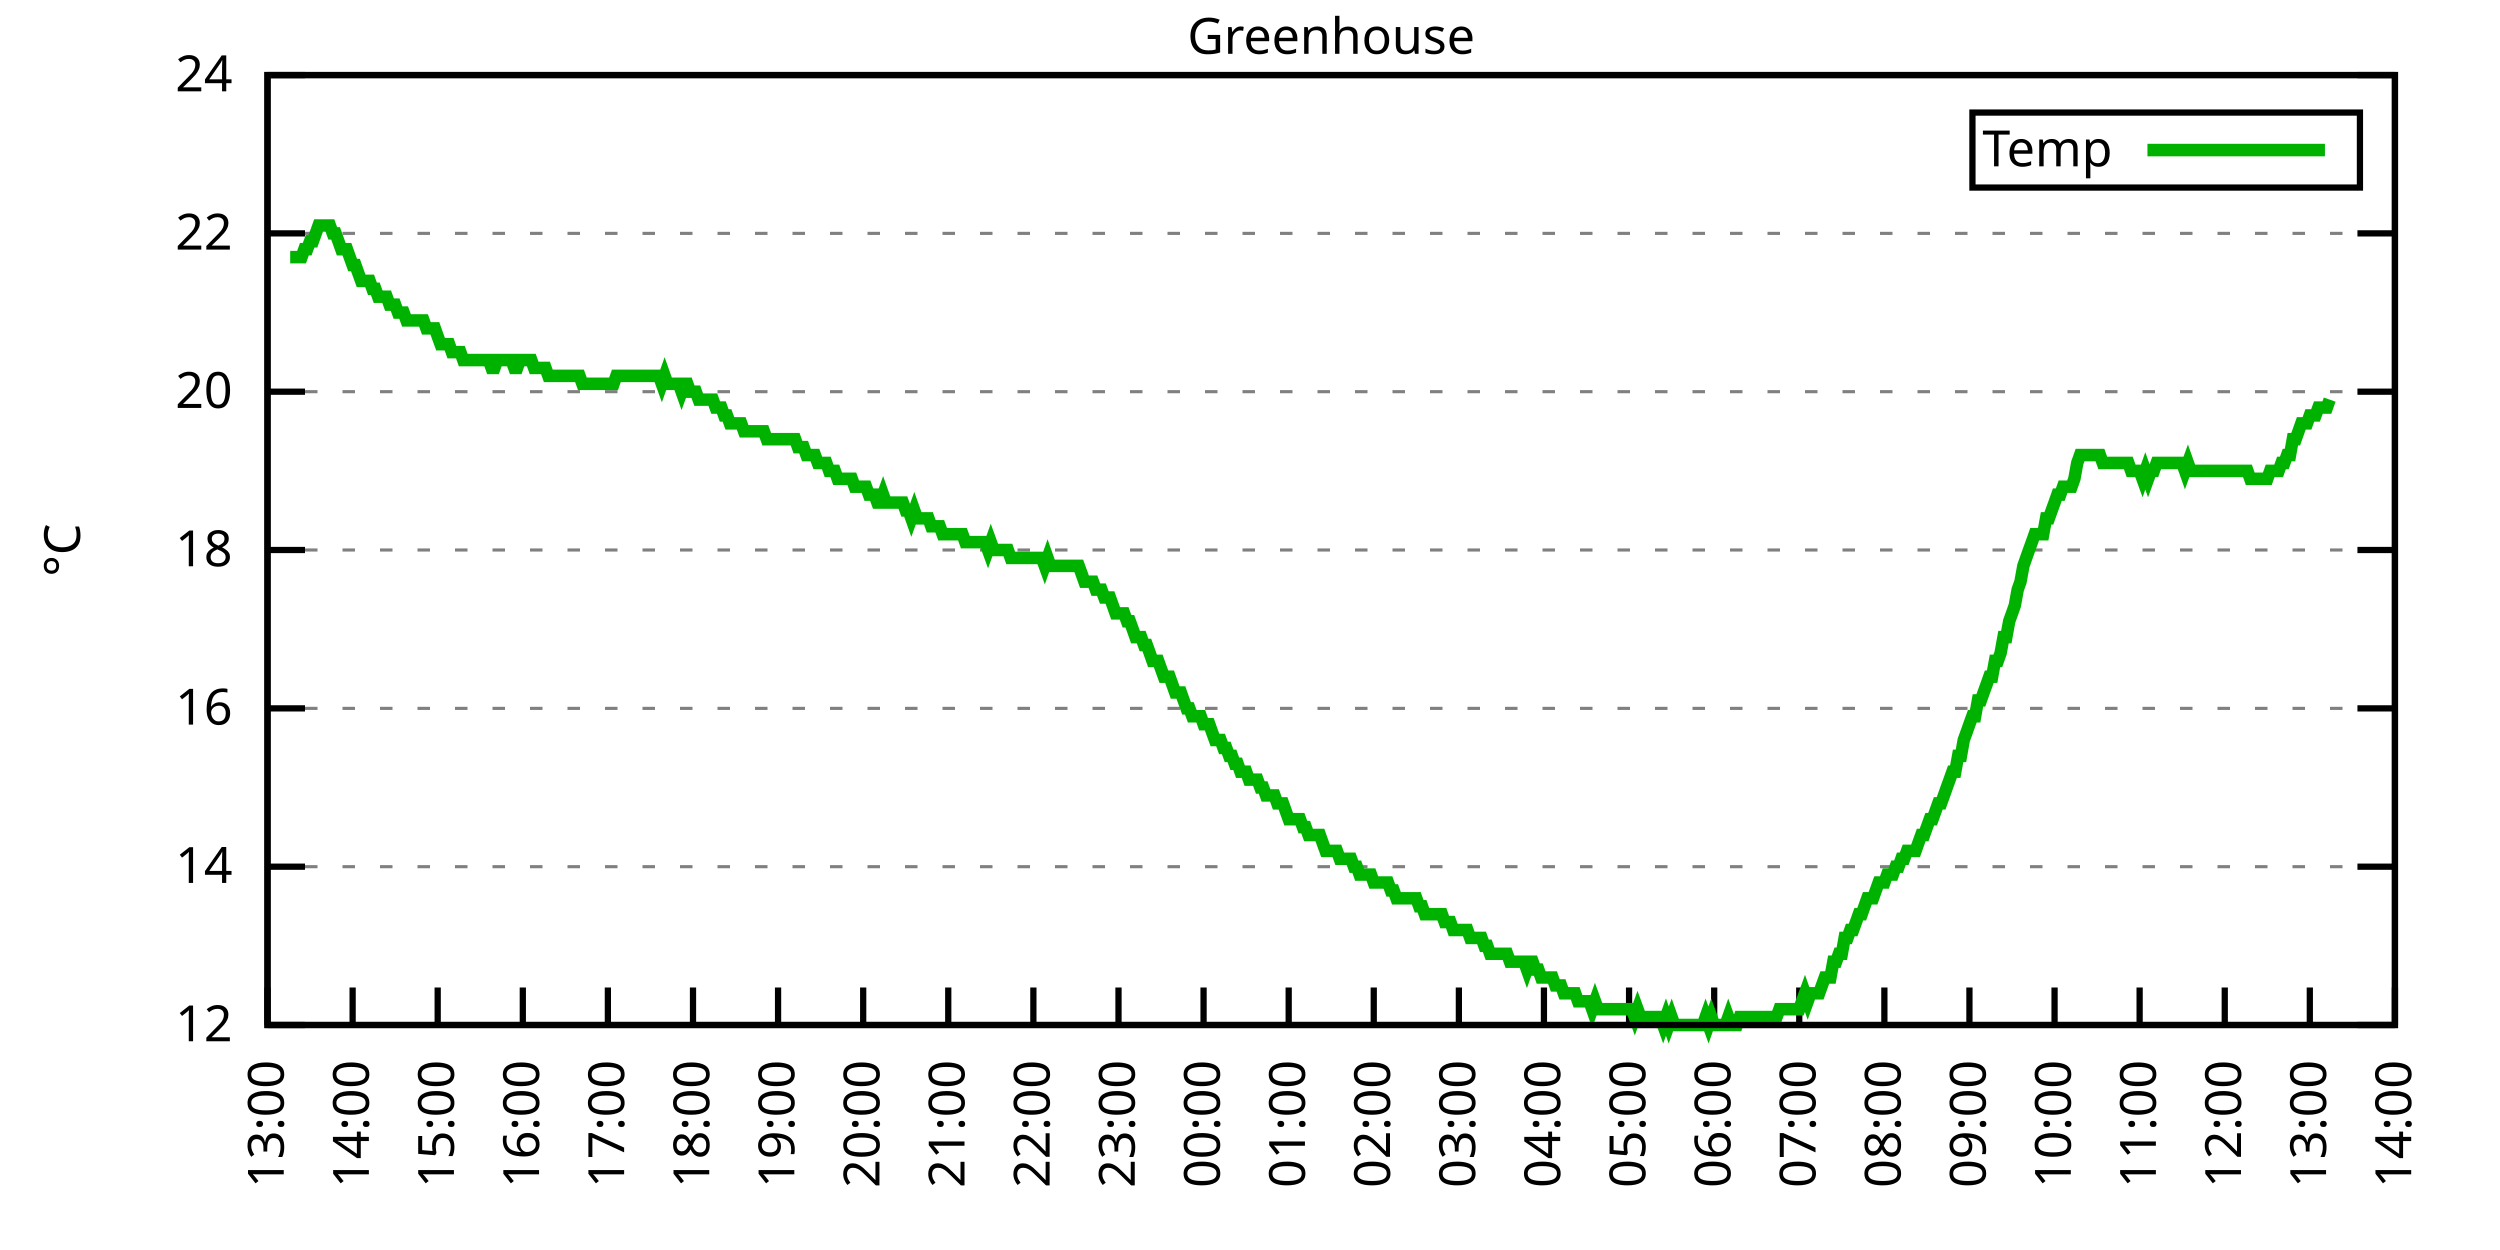
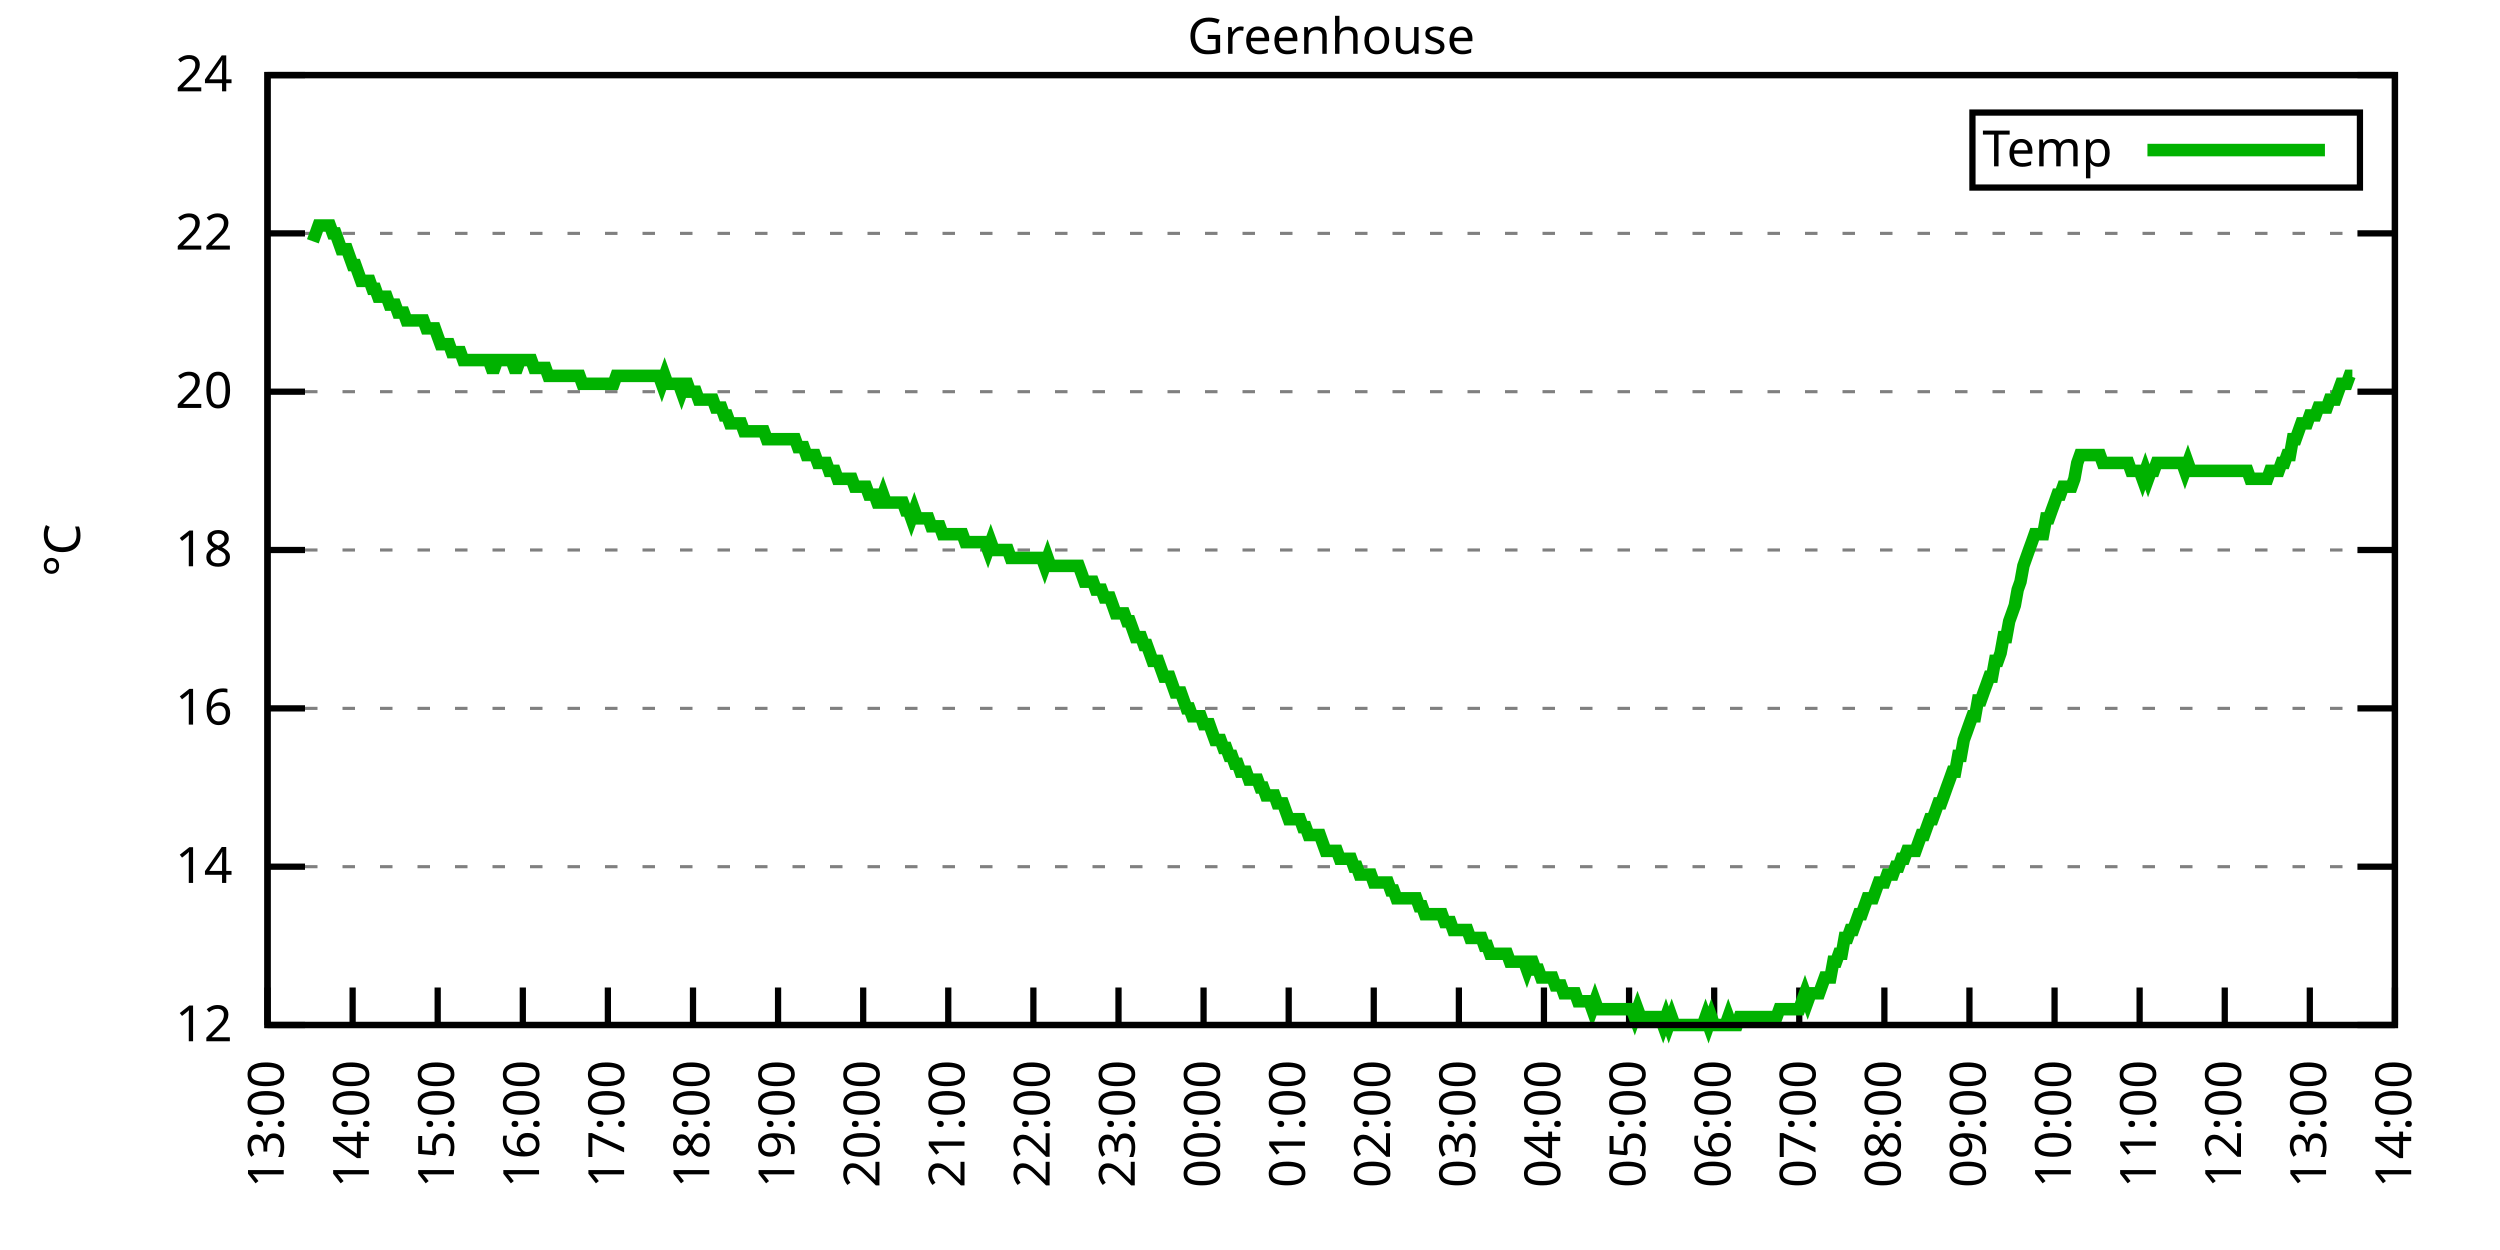
<svg xmlns="http://www.w3.org/2000/svg" xmlns:xlink="http://www.w3.org/1999/xlink" width="400" height="200" viewBox="0 0 400 200">
  <g id="gnuplot_canvas">
    <rect x="0" y="0" width="400" height="200" fill="none" />
    <defs>
      <circle id="gpDot" r="0.5" stroke-width="0.5" stroke="currentColor" />
      <path id="gpPt0" stroke-width="0.333" stroke="currentColor" d="M-1,0 h2 M0,-1 v2" />
      <path id="gpPt1" stroke-width="0.333" stroke="currentColor" d="M-1,-1 L1,1 M1,-1 L-1,1" />
      <path id="gpPt2" stroke-width="0.333" stroke="currentColor" d="M-1,0 L1,0 M0,-1 L0,1 M-1,-1 L1,1 M-1,1 L1,-1" />
      <rect id="gpPt3" stroke-width="0.333" stroke="currentColor" x="-1" y="-1" width="2" height="2" />
      <rect id="gpPt4" stroke-width="0.333" stroke="currentColor" fill="currentColor" x="-1" y="-1" width="2" height="2" />
      <circle id="gpPt5" stroke-width="0.333" stroke="currentColor" cx="0" cy="0" r="1" />
      <use xlink:href="#gpPt5" id="gpPt6" fill="currentColor" stroke="none" />
      <path id="gpPt7" stroke-width="0.333" stroke="currentColor" d="M0,-1.33 L-1.33,0.67 L1.33,0.67 z" />
      <use xlink:href="#gpPt7" id="gpPt8" fill="currentColor" stroke="none" />
      <use xlink:href="#gpPt7" id="gpPt9" stroke="currentColor" transform="rotate(180)" />
      <use xlink:href="#gpPt9" id="gpPt10" fill="currentColor" stroke="none" />
      <use xlink:href="#gpPt3" id="gpPt11" stroke="currentColor" transform="rotate(45)" />
      <use xlink:href="#gpPt11" id="gpPt12" fill="currentColor" stroke="none" />
      <path id="gpPt13" stroke-width="0.333" stroke="currentColor" d="M0,1.330 L1.265,0.411 L0.782,-1.067 L-0.782,-1.076 L-1.265,0.411 z" />
      <use xlink:href="#gpPt13" id="gpPt14" fill="currentColor" stroke="none" />
      <filter id="textbox" filterUnits="objectBoundingBox" x="0" y="0" height="1" width="1">
        <feFlood flood-color="white" flood-opacity="1" result="bgnd" />
        <feComposite in="SourceGraphic" in2="bgnd" operator="atop" />
      </filter>
      <filter id="greybox" filterUnits="objectBoundingBox" x="0" y="0" height="1" width="1">
        <feFlood flood-color="lightgrey" flood-opacity="1" result="grey" />
        <feComposite in="SourceGraphic" in2="grey" operator="atop" />
      </filter>
    </defs>
    <g fill="none" color="white" stroke="currentColor" stroke-width="1.00" stroke-linecap="butt" stroke-linejoin="miter">
</g>
    <g fill="none" color="black" stroke="currentColor" stroke-width="1.00" stroke-linecap="butt" stroke-linejoin="miter">
      <g stroke="none" shape-rendering="crispEdges">
        <polygon fill="rgb(255, 255, 255)" points="42.80,164.00 383.18,164.00 383.18,12.02 42.80,12.02 " />
      </g>
    </g>
    <g fill="none" color="black" stroke="currentColor" stroke-width="1.00" stroke-linecap="butt" stroke-linejoin="miter">
</g>
    <g fill="none" color="black" stroke="black" stroke-width="0.50" stroke-linecap="butt" stroke-linejoin="miter">
</g>
    <g fill="none" color="gray" stroke="currentColor" stroke-width="0.50" stroke-linecap="butt" stroke-linejoin="miter">
      <path stroke="gray" stroke-dasharray="2,4" class="gridline" d="M42.80,164.00 L383.19,164.00  " />
    </g>
    <g fill="none" color="gray" stroke="gray" stroke-width="1.00" stroke-linecap="butt" stroke-linejoin="miter">
</g>
    <g fill="none" color="black" stroke="currentColor" stroke-width="1.00" stroke-linecap="butt" stroke-linejoin="miter">
      <path stroke="black" d="M42.80,164.00 L48.80,164.00 M383.19,164.00 L377.19,164.00  " />
      <g transform="translate(37.20,166.60)" stroke="none" fill="black" font-family="Sans" font-size="8.00" text-anchor="end">
        <text>
          <tspan font-family="Sans"> 12</tspan>
        </text>
      </g>
    </g>
    <g fill="none" color="black" stroke="currentColor" stroke-width="1.00" stroke-linecap="butt" stroke-linejoin="miter">
</g>
    <g fill="none" color="black" stroke="black" stroke-width="0.50" stroke-linecap="butt" stroke-linejoin="miter">
</g>
    <g fill="none" color="gray" stroke="currentColor" stroke-width="0.50" stroke-linecap="butt" stroke-linejoin="miter">
      <path stroke="gray" stroke-dasharray="2,4" class="gridline" d="M42.80,138.67 L383.19,138.67  " />
    </g>
    <g fill="none" color="gray" stroke="gray" stroke-width="1.00" stroke-linecap="butt" stroke-linejoin="miter">
</g>
    <g fill="none" color="black" stroke="currentColor" stroke-width="1.00" stroke-linecap="butt" stroke-linejoin="miter">
      <path stroke="black" d="M42.80,138.67 L48.80,138.67 M383.19,138.67 L377.19,138.67  " />
      <g transform="translate(37.20,141.27)" stroke="none" fill="black" font-family="Sans" font-size="8.00" text-anchor="end">
        <text>
          <tspan font-family="Sans"> 14</tspan>
        </text>
      </g>
    </g>
    <g fill="none" color="black" stroke="currentColor" stroke-width="1.00" stroke-linecap="butt" stroke-linejoin="miter">
</g>
    <g fill="none" color="black" stroke="black" stroke-width="0.50" stroke-linecap="butt" stroke-linejoin="miter">
</g>
    <g fill="none" color="gray" stroke="currentColor" stroke-width="0.50" stroke-linecap="butt" stroke-linejoin="miter">
      <path stroke="gray" stroke-dasharray="2,4" class="gridline" d="M42.80,113.34 L383.19,113.34  " />
    </g>
    <g fill="none" color="gray" stroke="gray" stroke-width="1.00" stroke-linecap="butt" stroke-linejoin="miter">
</g>
    <g fill="none" color="black" stroke="currentColor" stroke-width="1.00" stroke-linecap="butt" stroke-linejoin="miter">
      <path stroke="black" d="M42.80,113.34 L48.80,113.34 M383.19,113.34 L377.19,113.34  " />
      <g transform="translate(37.20,115.94)" stroke="none" fill="black" font-family="Sans" font-size="8.00" text-anchor="end">
        <text>
          <tspan font-family="Sans"> 16</tspan>
        </text>
      </g>
    </g>
    <g fill="none" color="black" stroke="currentColor" stroke-width="1.00" stroke-linecap="butt" stroke-linejoin="miter">
</g>
    <g fill="none" color="black" stroke="black" stroke-width="0.50" stroke-linecap="butt" stroke-linejoin="miter">
</g>
    <g fill="none" color="gray" stroke="currentColor" stroke-width="0.50" stroke-linecap="butt" stroke-linejoin="miter">
      <path stroke="gray" stroke-dasharray="2,4" class="gridline" d="M42.80,88.00 L383.19,88.00  " />
    </g>
    <g fill="none" color="gray" stroke="gray" stroke-width="1.00" stroke-linecap="butt" stroke-linejoin="miter">
</g>
    <g fill="none" color="black" stroke="currentColor" stroke-width="1.00" stroke-linecap="butt" stroke-linejoin="miter">
      <path stroke="black" d="M42.80,88.00 L48.80,88.00 M383.19,88.00 L377.19,88.00  " />
      <g transform="translate(37.20,90.60)" stroke="none" fill="black" font-family="Sans" font-size="8.00" text-anchor="end">
        <text>
          <tspan font-family="Sans"> 18</tspan>
        </text>
      </g>
    </g>
    <g fill="none" color="black" stroke="currentColor" stroke-width="1.00" stroke-linecap="butt" stroke-linejoin="miter">
</g>
    <g fill="none" color="black" stroke="black" stroke-width="0.50" stroke-linecap="butt" stroke-linejoin="miter">
</g>
    <g fill="none" color="gray" stroke="currentColor" stroke-width="0.50" stroke-linecap="butt" stroke-linejoin="miter">
      <path stroke="gray" stroke-dasharray="2,4" class="gridline" d="M42.80,62.67 L383.19,62.67  " />
    </g>
    <g fill="none" color="gray" stroke="gray" stroke-width="1.00" stroke-linecap="butt" stroke-linejoin="miter">
</g>
    <g fill="none" color="black" stroke="currentColor" stroke-width="1.00" stroke-linecap="butt" stroke-linejoin="miter">
      <path stroke="black" d="M42.80,62.67 L48.80,62.67 M383.19,62.67 L377.19,62.67  " />
      <g transform="translate(37.20,65.27)" stroke="none" fill="black" font-family="Sans" font-size="8.00" text-anchor="end">
        <text>
          <tspan font-family="Sans"> 20</tspan>
        </text>
      </g>
    </g>
    <g fill="none" color="black" stroke="currentColor" stroke-width="1.00" stroke-linecap="butt" stroke-linejoin="miter">
</g>
    <g fill="none" color="black" stroke="black" stroke-width="0.50" stroke-linecap="butt" stroke-linejoin="miter">
</g>
    <g fill="none" color="gray" stroke="currentColor" stroke-width="0.50" stroke-linecap="butt" stroke-linejoin="miter">
      <path stroke="gray" stroke-dasharray="2,4" class="gridline" d="M42.80,37.34 L383.19,37.34  " />
    </g>
    <g fill="none" color="gray" stroke="gray" stroke-width="1.00" stroke-linecap="butt" stroke-linejoin="miter">
</g>
    <g fill="none" color="black" stroke="currentColor" stroke-width="1.00" stroke-linecap="butt" stroke-linejoin="miter">
      <path stroke="black" d="M42.80,37.34 L48.80,37.34 M383.19,37.34 L377.19,37.34  " />
      <g transform="translate(37.20,39.94)" stroke="none" fill="black" font-family="Sans" font-size="8.00" text-anchor="end">
        <text>
          <tspan font-family="Sans"> 22</tspan>
        </text>
      </g>
    </g>
    <g fill="none" color="black" stroke="currentColor" stroke-width="1.00" stroke-linecap="butt" stroke-linejoin="miter">
</g>
    <g fill="none" color="black" stroke="black" stroke-width="0.50" stroke-linecap="butt" stroke-linejoin="miter">
</g>
    <g fill="none" color="gray" stroke="currentColor" stroke-width="0.50" stroke-linecap="butt" stroke-linejoin="miter">
      <path stroke="gray" stroke-dasharray="2,4" class="gridline" d="M42.80,12.01 L383.19,12.01  " />
    </g>
    <g fill="none" color="gray" stroke="gray" stroke-width="1.00" stroke-linecap="butt" stroke-linejoin="miter">
</g>
    <g fill="none" color="black" stroke="currentColor" stroke-width="1.00" stroke-linecap="butt" stroke-linejoin="miter">
      <path stroke="black" d="M42.80,12.01 L48.80,12.01 M383.19,12.01 L377.19,12.01  " />
      <g transform="translate(37.20,14.61)" stroke="none" fill="black" font-family="Sans" font-size="8.00" text-anchor="end">
        <text>
          <tspan font-family="Sans"> 24</tspan>
        </text>
      </g>
    </g>
    <g fill="none" color="black" stroke="currentColor" stroke-width="1.00" stroke-linecap="butt" stroke-linejoin="miter">
      <path stroke="black" d="M42.80,164.00 L42.80,158.00  " />
      <g transform="translate(45.40,169.60) rotate(270.00)" stroke="none" fill="black" font-family="Sans" font-size="8.00" text-anchor="end">
        <text>
          <tspan font-family="Sans">13:00</tspan>
        </text>
      </g>
    </g>
    <g fill="none" color="black" stroke="currentColor" stroke-width="1.00" stroke-linecap="butt" stroke-linejoin="miter">
      <path stroke="black" d="M56.42,164.00 L56.42,158.00  " />
      <g transform="translate(59.02,169.60) rotate(270.00)" stroke="none" fill="black" font-family="Sans" font-size="8.00" text-anchor="end">
        <text>
          <tspan font-family="Sans">14:00</tspan>
        </text>
      </g>
    </g>
    <g fill="none" color="black" stroke="currentColor" stroke-width="1.00" stroke-linecap="butt" stroke-linejoin="miter">
      <path stroke="black" d="M70.03,164.00 L70.03,158.00  " />
      <g transform="translate(72.63,169.60) rotate(270.00)" stroke="none" fill="black" font-family="Sans" font-size="8.00" text-anchor="end">
        <text>
          <tspan font-family="Sans">15:00</tspan>
        </text>
      </g>
    </g>
    <g fill="none" color="black" stroke="currentColor" stroke-width="1.00" stroke-linecap="butt" stroke-linejoin="miter">
      <path stroke="black" d="M83.65,164.00 L83.65,158.00  " />
      <g transform="translate(86.25,169.60) rotate(270.00)" stroke="none" fill="black" font-family="Sans" font-size="8.00" text-anchor="end">
        <text>
          <tspan font-family="Sans">16:00</tspan>
        </text>
      </g>
    </g>
    <g fill="none" color="black" stroke="currentColor" stroke-width="1.00" stroke-linecap="butt" stroke-linejoin="miter">
      <path stroke="black" d="M97.26,164.00 L97.26,158.00  " />
      <g transform="translate(99.86,169.60) rotate(270.00)" stroke="none" fill="black" font-family="Sans" font-size="8.00" text-anchor="end">
        <text>
          <tspan font-family="Sans">17:00</tspan>
        </text>
      </g>
    </g>
    <g fill="none" color="black" stroke="currentColor" stroke-width="1.00" stroke-linecap="butt" stroke-linejoin="miter">
      <path stroke="black" d="M110.88,164.00 L110.88,158.00  " />
      <g transform="translate(113.48,169.60) rotate(270.00)" stroke="none" fill="black" font-family="Sans" font-size="8.00" text-anchor="end">
        <text>
          <tspan font-family="Sans">18:00</tspan>
        </text>
      </g>
    </g>
    <g fill="none" color="black" stroke="currentColor" stroke-width="1.00" stroke-linecap="butt" stroke-linejoin="miter">
      <path stroke="black" d="M124.49,164.00 L124.49,158.00  " />
      <g transform="translate(127.09,169.60) rotate(270.00)" stroke="none" fill="black" font-family="Sans" font-size="8.00" text-anchor="end">
        <text>
          <tspan font-family="Sans">19:00</tspan>
        </text>
      </g>
    </g>
    <g fill="none" color="black" stroke="currentColor" stroke-width="1.00" stroke-linecap="butt" stroke-linejoin="miter">
      <path stroke="black" d="M138.11,164.00 L138.11,158.00  " />
      <g transform="translate(140.71,169.60) rotate(270.00)" stroke="none" fill="black" font-family="Sans" font-size="8.00" text-anchor="end">
        <text>
          <tspan font-family="Sans">20:00</tspan>
        </text>
      </g>
    </g>
    <g fill="none" color="black" stroke="currentColor" stroke-width="1.00" stroke-linecap="butt" stroke-linejoin="miter">
      <path stroke="black" d="M151.72,164.00 L151.72,158.00  " />
      <g transform="translate(154.32,169.60) rotate(270.00)" stroke="none" fill="black" font-family="Sans" font-size="8.00" text-anchor="end">
        <text>
          <tspan font-family="Sans">21:00</tspan>
        </text>
      </g>
    </g>
    <g fill="none" color="black" stroke="currentColor" stroke-width="1.00" stroke-linecap="butt" stroke-linejoin="miter">
      <path stroke="black" d="M165.34,164.00 L165.34,158.00  " />
      <g transform="translate(167.94,169.60) rotate(270.00)" stroke="none" fill="black" font-family="Sans" font-size="8.00" text-anchor="end">
        <text>
          <tspan font-family="Sans">22:00</tspan>
        </text>
      </g>
    </g>
    <g fill="none" color="black" stroke="currentColor" stroke-width="1.00" stroke-linecap="butt" stroke-linejoin="miter">
      <path stroke="black" d="M178.96,164.00 L178.96,158.00  " />
      <g transform="translate(181.56,169.60) rotate(270.00)" stroke="none" fill="black" font-family="Sans" font-size="8.00" text-anchor="end">
        <text>
          <tspan font-family="Sans">23:00</tspan>
        </text>
      </g>
    </g>
    <g fill="none" color="black" stroke="currentColor" stroke-width="1.00" stroke-linecap="butt" stroke-linejoin="miter">
      <path stroke="black" d="M192.57,164.00 L192.57,158.00  " />
      <g transform="translate(195.17,169.60) rotate(270.00)" stroke="none" fill="black" font-family="Sans" font-size="8.00" text-anchor="end">
        <text>
          <tspan font-family="Sans">00:00</tspan>
        </text>
      </g>
    </g>
    <g fill="none" color="black" stroke="currentColor" stroke-width="1.00" stroke-linecap="butt" stroke-linejoin="miter">
      <path stroke="black" d="M206.19,164.00 L206.19,158.00  " />
      <g transform="translate(208.79,169.60) rotate(270.00)" stroke="none" fill="black" font-family="Sans" font-size="8.00" text-anchor="end">
        <text>
          <tspan font-family="Sans">01:00</tspan>
        </text>
      </g>
    </g>
    <g fill="none" color="black" stroke="currentColor" stroke-width="1.00" stroke-linecap="butt" stroke-linejoin="miter">
      <path stroke="black" d="M219.80,164.00 L219.80,158.00  " />
      <g transform="translate(222.40,169.60) rotate(270.00)" stroke="none" fill="black" font-family="Sans" font-size="8.00" text-anchor="end">
        <text>
          <tspan font-family="Sans">02:00</tspan>
        </text>
      </g>
    </g>
    <g fill="none" color="black" stroke="currentColor" stroke-width="1.00" stroke-linecap="butt" stroke-linejoin="miter">
      <path stroke="black" d="M233.42,164.00 L233.42,158.00  " />
      <g transform="translate(236.02,169.60) rotate(270.00)" stroke="none" fill="black" font-family="Sans" font-size="8.00" text-anchor="end">
        <text>
          <tspan font-family="Sans">03:00</tspan>
        </text>
      </g>
    </g>
    <g fill="none" color="black" stroke="currentColor" stroke-width="1.00" stroke-linecap="butt" stroke-linejoin="miter">
      <path stroke="black" d="M247.03,164.00 L247.03,158.00  " />
      <g transform="translate(249.63,169.60) rotate(270.00)" stroke="none" fill="black" font-family="Sans" font-size="8.00" text-anchor="end">
        <text>
          <tspan font-family="Sans">04:00</tspan>
        </text>
      </g>
    </g>
    <g fill="none" color="black" stroke="currentColor" stroke-width="1.00" stroke-linecap="butt" stroke-linejoin="miter">
      <path stroke="black" d="M260.65,164.00 L260.65,158.00  " />
      <g transform="translate(263.25,169.60) rotate(270.00)" stroke="none" fill="black" font-family="Sans" font-size="8.00" text-anchor="end">
        <text>
          <tspan font-family="Sans">05:00</tspan>
        </text>
      </g>
    </g>
    <g fill="none" color="black" stroke="currentColor" stroke-width="1.00" stroke-linecap="butt" stroke-linejoin="miter">
      <path stroke="black" d="M274.27,164.00 L274.27,158.00  " />
      <g transform="translate(276.87,169.60) rotate(270.00)" stroke="none" fill="black" font-family="Sans" font-size="8.00" text-anchor="end">
        <text>
          <tspan font-family="Sans">06:00</tspan>
        </text>
      </g>
    </g>
    <g fill="none" color="black" stroke="currentColor" stroke-width="1.00" stroke-linecap="butt" stroke-linejoin="miter">
      <path stroke="black" d="M287.88,164.00 L287.88,158.00  " />
      <g transform="translate(290.48,169.60) rotate(270.00)" stroke="none" fill="black" font-family="Sans" font-size="8.00" text-anchor="end">
        <text>
          <tspan font-family="Sans">07:00</tspan>
        </text>
      </g>
    </g>
    <g fill="none" color="black" stroke="currentColor" stroke-width="1.00" stroke-linecap="butt" stroke-linejoin="miter">
      <path stroke="black" d="M301.50,164.00 L301.50,158.00  " />
      <g transform="translate(304.10,169.60) rotate(270.00)" stroke="none" fill="black" font-family="Sans" font-size="8.00" text-anchor="end">
        <text>
          <tspan font-family="Sans">08:00</tspan>
        </text>
      </g>
    </g>
    <g fill="none" color="black" stroke="currentColor" stroke-width="1.00" stroke-linecap="butt" stroke-linejoin="miter">
      <path stroke="black" d="M315.11,164.00 L315.11,158.00  " />
      <g transform="translate(317.71,169.60) rotate(270.00)" stroke="none" fill="black" font-family="Sans" font-size="8.00" text-anchor="end">
        <text>
          <tspan font-family="Sans">09:00</tspan>
        </text>
      </g>
    </g>
    <g fill="none" color="black" stroke="currentColor" stroke-width="1.00" stroke-linecap="butt" stroke-linejoin="miter">
      <path stroke="black" d="M328.73,164.00 L328.73,158.00  " />
      <g transform="translate(331.33,169.60) rotate(270.00)" stroke="none" fill="black" font-family="Sans" font-size="8.00" text-anchor="end">
        <text>
          <tspan font-family="Sans">10:00</tspan>
        </text>
      </g>
    </g>
    <g fill="none" color="black" stroke="currentColor" stroke-width="1.00" stroke-linecap="butt" stroke-linejoin="miter">
      <path stroke="black" d="M342.34,164.00 L342.34,158.00  " />
      <g transform="translate(344.94,169.60) rotate(270.00)" stroke="none" fill="black" font-family="Sans" font-size="8.00" text-anchor="end">
        <text>
          <tspan font-family="Sans">11:00</tspan>
        </text>
      </g>
    </g>
    <g fill="none" color="black" stroke="currentColor" stroke-width="1.00" stroke-linecap="butt" stroke-linejoin="miter">
      <path stroke="black" d="M355.96,164.00 L355.96,158.00  " />
      <g transform="translate(358.56,169.60) rotate(270.00)" stroke="none" fill="black" font-family="Sans" font-size="8.00" text-anchor="end">
        <text>
          <tspan font-family="Sans">12:00</tspan>
        </text>
      </g>
    </g>
    <g fill="none" color="black" stroke="currentColor" stroke-width="1.00" stroke-linecap="butt" stroke-linejoin="miter">
      <path stroke="black" d="M369.57,164.00 L369.57,158.00  " />
      <g transform="translate(372.17,169.60) rotate(270.00)" stroke="none" fill="black" font-family="Sans" font-size="8.00" text-anchor="end">
        <text>
          <tspan font-family="Sans">13:00</tspan>
        </text>
      </g>
    </g>
    <g fill="none" color="black" stroke="currentColor" stroke-width="1.00" stroke-linecap="butt" stroke-linejoin="miter">
      <path stroke="black" d="M383.19,164.00 L383.19,158.00  " />
      <g transform="translate(385.79,169.60) rotate(270.00)" stroke="none" fill="black" font-family="Sans" font-size="8.00" text-anchor="end">
        <text>
          <tspan font-family="Sans">14:00</tspan>
        </text>
      </g>
    </g>
    <g fill="none" color="black" stroke="currentColor" stroke-width="1.00" stroke-linecap="butt" stroke-linejoin="miter">
</g>
    <g fill="none" color="black" stroke="currentColor" stroke-width="1.00" stroke-linecap="butt" stroke-linejoin="miter">
      <path stroke="black" d="M42.80,12.01 L42.80,164.00 L383.19,164.00 L383.19,12.01 L42.80,12.01 Z  " />
    </g>
    <g fill="none" color="black" stroke="currentColor" stroke-width="1.00" stroke-linecap="butt" stroke-linejoin="miter">
</g>
    <g fill="none" color="black" stroke="currentColor" stroke-width="1.00" stroke-linecap="butt" stroke-linejoin="miter">
      <path stroke="black" d="M315.59,30.01 L315.59,18.01 L377.59,18.01 L377.59,30.01 L315.59,30.01 Z  " />
    </g>
    <g id="Greenhouse_plot_1">
      <g fill="none" color="white" stroke="black" stroke-width="2.00" stroke-linecap="butt" stroke-linejoin="miter">
</g>
      <g fill="none" color="black" stroke="currentColor" stroke-width="2.00" stroke-linecap="butt" stroke-linejoin="miter">
        <g transform="translate(337.99,26.61)" stroke="none" fill="black" font-family="Sans" font-size="8.00" text-anchor="end">
          <text>
            <tspan font-family="Sans">Temp</tspan>
          </text>
        </g>
      </g>
      <g fill="none" color="black" stroke="currentColor" stroke-width="2.00" stroke-linecap="butt" stroke-linejoin="miter">
-         <path stroke="rgb(  0, 178,   0)" d="M343.59,24.01 L371.99,24.01 M46.43,41.14 L46.88,41.14 L47.34,41.14 L47.79,41.14 L48.25,41.14 L48.70,39.87   L49.15,39.87 L49.61,38.61 L50.06,38.61 L50.52,37.34 L50.97,36.08 L51.42,36.08 L51.88,36.08 L52.33,36.08   L52.78,36.08 L53.24,37.34 L53.69,37.34 L54.15,38.61 L54.60,39.87 L55.05,39.87 L55.51,39.87 L55.96,41.14   L56.42,42.41 L56.87,42.41 L57.32,43.67 L57.78,44.94 L58.23,44.94 L58.68,44.94 L59.14,44.94 L59.59,46.21   L60.05,46.21 L60.50,47.47 L60.95,47.47 L61.41,47.47 L61.86,47.47 L62.32,48.74 L62.77,48.74 L63.22,48.74   L63.68,50.01 L64.13,50.01 L64.58,50.01 L65.04,51.27 L65.49,51.27 L65.95,51.27 L66.40,51.27 L66.85,51.27   L67.31,51.27 L67.76,51.27 L68.22,52.54 L68.67,52.54 L69.12,52.54 L69.58,52.54 L70.03,53.81 L70.49,55.07   L70.94,55.07 L71.39,55.07 L71.85,55.07 L72.30,56.34 L72.75,56.34 L73.21,56.34 L73.66,56.34 L74.12,57.61   L74.57,57.61 L75.02,57.61 L75.48,57.61 L75.93,57.61 L76.39,57.61 L76.84,57.61 L77.29,57.61 L77.75,57.61   L78.20,57.61 L78.65,58.87 L79.11,58.87 L79.56,57.61 L80.02,57.61 L80.47,57.61 L80.92,57.61 L81.38,57.61   L81.83,57.61 L82.29,58.87 L82.74,58.87 L83.19,57.61 L83.65,57.61 L84.10,57.61 L84.55,57.61 L85.01,57.61   L85.46,58.87 L85.92,58.87 L86.37,58.87 L86.82,58.87 L87.28,58.87 L87.73,60.14 L88.19,60.14 L88.64,60.14   L89.09,60.14 L89.55,60.14 L90.00,60.14 L90.45,60.14 L90.91,60.14 L91.36,60.14 L91.82,60.14 L92.27,60.14   L92.72,60.14 L93.18,61.41 L93.63,61.41 L94.09,61.41 L94.54,61.41 L94.99,61.41 L95.45,61.41 L95.90,61.41   L96.35,61.41 L96.81,61.41 L97.26,61.41 L97.72,61.41 L98.17,61.41 L98.62,60.14 L99.08,60.14 L99.53,60.14   L99.99,60.14 L100.44,60.14 L100.89,60.14 L101.35,60.14 L101.80,60.14 L102.25,60.14 L102.71,60.14 L103.16,60.14   L103.62,60.14 L104.07,60.14 L104.52,60.14 L104.98,60.14 L105.43,60.14 L105.89,61.41 L106.34,60.14 L106.79,61.41   L107.25,61.41 L107.70,61.41 L108.15,61.41 L108.61,61.41 L109.06,62.67 L109.52,61.41 L109.97,61.41 L110.42,62.67   L110.88,62.67 L111.33,62.67 L111.79,63.94 L112.24,63.94 L112.69,63.94 L113.15,63.94 L113.60,63.94 L114.05,63.94   L114.51,65.21 L114.96,65.21 L115.42,65.21 L115.87,66.47 L116.32,66.47 L116.78,67.74 L117.23,67.74 L117.69,67.74   L118.14,67.74 L118.59,67.74 L119.05,69.01 L119.50,69.01 L119.96,69.01 L120.41,69.01 L120.86,69.01 L121.32,69.01   L121.77,69.01 L122.22,69.01 L122.68,70.27 L123.13,70.27 L123.59,70.27 L124.04,70.27 L124.49,70.27 L124.95,70.27   L125.40,70.27 L125.86,70.27 L126.31,70.27 L126.76,70.27 L127.22,70.27 L127.67,71.54 L128.12,71.54 L128.58,71.54   L129.03,72.81 L129.49,72.81 L129.94,72.81 L130.39,72.81 L130.85,74.07 L131.30,74.07 L131.76,74.07 L132.21,74.07   L132.66,75.34 L133.12,75.34 L133.57,75.34 L134.02,76.61 L134.48,76.61 L134.93,76.61 L135.39,76.61 L135.84,76.61   L136.29,76.61 L136.75,77.87 L137.20,77.87 L137.66,77.87 L138.11,77.87 L138.56,77.87 L139.02,79.14 L139.47,79.14   L139.92,79.14 L140.38,80.41 L140.83,80.41 L141.29,79.14 L141.74,80.41 L142.19,80.41 L142.65,80.41 L143.10,80.41   L143.56,80.41 L144.01,80.41 L144.46,80.41 L144.92,81.67 L145.37,81.67 L145.82,82.94 L146.28,81.67 L146.73,82.94   L147.19,82.94 L147.64,82.94 L148.09,82.94 L148.55,82.94 L149.00,84.21 L149.46,84.21 L149.91,84.21 L150.36,84.21   L150.82,85.47 L151.27,85.47 L151.72,85.47 L152.18,85.47 L152.63,85.47 L153.09,85.47 L153.54,85.47 L153.99,85.47   L154.45,86.74 L154.90,86.74 L155.36,86.74 L155.81,86.74 L156.26,86.74 L156.72,86.74 L157.17,86.74 L157.62,86.74   L158.08,88.00 L158.53,86.74 L158.99,88.00 L159.44,88.00 L159.89,88.00 L160.35,88.00 L160.80,88.00 L161.26,88.00   L161.71,89.27 L162.16,89.27 L162.62,89.27 L163.07,89.27 L163.52,89.27 L163.98,89.27 L164.43,89.27 L164.89,89.27   L165.34,89.27 L165.79,89.27 L166.25,89.27 L166.70,89.27 L167.16,90.54 L167.61,89.27 L168.06,90.54 L168.52,90.54   L168.97,90.54 L169.43,90.54 L169.88,90.54 L170.33,90.54 L170.79,90.54 L171.24,90.54 L171.69,90.54 L172.15,90.54   L172.60,90.54 L173.06,91.80 L173.51,93.07 L173.96,93.07 L174.42,93.07 L174.87,93.07 L175.33,94.34 L175.78,94.34   L176.23,94.34 L176.69,95.60 L177.14,95.60 L177.59,95.60 L178.05,96.87 L178.50,98.14 L178.96,98.14 L179.41,98.14   L179.86,98.14 L180.32,99.40 L180.77,99.40 L181.23,100.67 L181.68,101.94 L182.13,101.94 L182.59,101.94 L183.04,103.20   L183.49,103.20 L183.95,104.47 L184.40,105.74 L184.86,105.74 L185.31,105.74 L185.76,107.00 L186.22,108.27 L186.67,108.27   L187.13,108.27 L187.58,109.54 L188.03,110.80 L188.49,110.80 L188.94,110.80 L189.39,112.07 L189.85,113.34 L190.30,113.34   L190.76,114.60 L191.21,114.60 L191.66,114.60 L192.12,114.60 L192.57,115.87 L193.03,115.87 L193.48,115.87 L193.93,117.14   L194.39,118.40 L194.84,118.40 L195.29,118.40 L195.75,119.67 L196.20,119.67 L196.66,120.94 L197.11,120.94 L197.56,122.20   L198.02,122.20 L198.47,123.47 L198.93,123.47 L199.38,123.47 L199.83,124.74 L200.29,124.74 L200.74,124.74 L201.19,124.74   L201.65,126.00 L202.10,126.00 L202.56,127.27 L203.01,127.27 L203.46,127.27 L203.92,127.27 L204.37,128.54 L204.83,128.54   L205.28,128.54 L205.73,129.80 L206.19,131.07 L206.64,131.07 L207.09,131.07 L207.55,131.07 L208.00,131.07 L208.46,132.34   L208.91,132.34 L209.36,133.60 L209.82,133.60 L210.27,133.60 L210.73,133.60 L211.18,133.60 L211.63,134.87 L212.09,136.14   L212.54,136.14 L213.00,136.14 L213.45,136.14 L213.90,136.14 L214.36,137.40 L214.81,137.40 L215.26,137.40 L215.72,137.40   L216.17,137.40 L216.63,138.67 L217.08,138.67 L217.53,139.93 L217.99,139.93 L218.44,139.93 L218.90,139.93 L219.35,139.93   L219.80,141.20 L220.26,141.20 L220.71,141.20 L221.16,141.20 L221.62,141.20 L222.07,141.20 L222.53,142.47 L222.98,142.47   L223.43,143.73 L223.89,143.73 L224.34,143.73 L224.80,143.73 L225.25,143.73 L225.70,143.73 L226.16,143.73 L226.61,143.73   L227.06,145.00 L227.52,145.00 L227.97,146.27 L228.43,146.27 L228.88,146.27 L229.33,146.27 L229.79,146.27 L230.24,146.27   L230.70,146.27 L231.15,147.53 L231.60,147.53 L232.06,147.53 L232.51,148.80 L232.96,148.80 L233.42,148.80 L233.87,148.80   L234.33,148.80 L234.78,148.80 L235.23,150.07 L235.69,150.07 L236.14,150.07 L236.60,150.07 L237.05,150.07 L237.50,151.33   L237.96,151.33 L238.41,152.60 L238.86,152.60 L239.32,152.60 L239.77,152.60 L240.23,152.60 L240.68,152.60 L241.13,152.60   L241.59,153.87 L242.04,153.87 L242.50,153.87 L242.95,153.87 L243.40,153.87 L243.86,153.87 L244.31,155.13 L244.76,153.87   L245.22,153.87 L245.67,155.13 L246.13,155.13 L246.58,156.40 L247.03,156.40 L247.49,156.40 L247.94,156.40 L248.40,156.40   L248.85,157.67 L249.30,157.67 L249.76,157.67 L250.21,158.93 L250.66,158.93 L251.12,158.93 L251.57,158.93 L252.03,158.93   L252.48,160.20 L252.93,160.20 L253.39,160.20 L253.84,160.20 L254.30,160.20 L254.75,161.47 L255.20,160.20 L255.66,161.47   L256.11,161.47 L256.56,161.47 L257.02,161.47 L257.47,161.47 L257.93,161.47 L258.38,161.47 L258.83,161.47 L259.29,161.47   L259.74,161.47 L260.20,161.47 L260.65,161.47 L261.10,161.47 L261.56,162.73 L262.01,161.47 L262.47,162.73 L262.92,162.73   L263.37,162.73 L263.83,162.73 L264.28,162.73 L264.73,162.73 L265.19,162.73 L265.64,162.73 L266.10,164.00 L266.55,162.73   L267.00,164.00 L267.46,162.73 L267.91,164.00 L268.37,164.00 L268.82,164.00 L269.27,164.00 L269.73,164.00 L270.18,164.00   L270.63,164.00 L271.09,164.00 L271.54,164.00 L272.00,164.00 L272.45,164.00 L272.90,162.73 L273.36,164.00 L273.81,162.73   L274.27,164.00 L274.72,164.00 L275.17,164.00 L275.63,164.00 L276.08,164.00 L276.53,162.73 L276.99,164.00 L277.44,164.00   L277.90,164.00 L278.35,162.73 L278.80,162.73 L279.26,162.73 L279.71,162.73 L280.17,162.73 L280.62,162.73 L281.07,162.73   L281.53,162.73 L281.98,162.73 L282.43,162.73 L282.89,162.73 L283.34,162.73 L283.80,162.73 L284.25,162.73 L284.70,161.47   L285.16,161.47 L285.61,161.47 L286.07,161.47 L286.52,161.47 L286.97,161.47 L287.43,161.47 L287.88,161.47 L288.33,160.20   L288.79,158.93 L289.24,160.20 L289.70,158.93 L290.15,158.93 L290.60,158.93 L291.06,158.93 L291.51,157.67 L291.97,156.40   L292.42,156.40 L292.87,156.40 L293.33,153.87 L293.78,153.87 L294.23,152.60 L294.69,152.60 L295.14,150.07 L295.60,150.07   L296.05,148.80 L296.50,148.80 L296.96,147.53 L297.41,146.27 L297.87,146.27 L298.32,145.00 L298.77,143.73 L299.23,143.73   L299.68,143.73 L300.13,142.47 L300.59,141.20 L301.04,141.20 L301.50,141.20 L301.95,139.93 L302.40,139.93 L302.86,139.93   L303.31,138.67 L303.77,138.67 L304.22,137.40 L304.67,137.40 L305.13,136.14 L305.58,136.14 L306.03,136.14 L306.49,136.14   L306.94,134.87 L307.40,133.60 L307.85,133.60 L308.30,132.34 L308.76,131.07 L309.21,131.07 L309.67,129.80 L310.12,128.54   L310.57,128.54 L311.03,127.27 L311.48,126.00 L311.94,124.74 L312.39,123.47 L312.84,123.47 L313.30,120.94 L313.75,120.94   L314.20,118.40 L314.66,117.14 L315.11,115.87 L315.57,114.60 L316.02,114.60 L316.47,112.07 L316.93,112.07 L317.38,110.80   L317.84,109.54 L318.29,108.27 L318.74,108.27 L319.20,105.74 L319.65,105.74 L320.10,104.47 L320.56,101.94 L321.01,101.94   L321.47,99.40 L321.92,98.14 L322.37,96.87 L322.83,94.34 L323.28,93.07 L323.74,90.54 L324.19,89.27 L324.64,88.00   L325.10,86.74 L325.55,85.47 L326.00,85.47 L326.46,85.47 L326.91,85.47 L327.37,82.94 L327.82,82.94 L328.27,81.67   L328.73,80.41 L329.18,79.14 L329.64,79.14 L330.09,77.87 L330.54,77.87 L331.00,77.87 L331.45,77.87 L331.90,76.61   L332.36,74.07 L332.81,72.81 L333.27,72.81 L333.72,72.81 L334.17,72.81 L334.63,72.81 L335.08,72.81 L335.54,72.81   L335.99,72.81 L336.44,74.07 L336.90,74.07 L337.35,74.07 L337.80,74.07 L338.26,74.07 L338.71,74.07 L339.17,74.07   L339.62,74.07 L340.07,74.07 L340.53,74.07 L340.98,75.34 L341.44,75.34 L341.89,75.34 L342.34,75.34 L342.80,76.61   L343.25,75.34 L343.70,76.61 L344.16,75.34 L344.61,75.34 L345.07,74.07 L345.52,74.07 L345.97,74.07 L346.43,74.07   L346.88,74.07 L347.34,74.07 L347.79,74.07 L348.24,74.07 L348.70,74.07 L349.15,74.07 L349.60,75.34 L350.06,74.07   L350.51,75.34 L350.97,75.34 L351.42,75.34 L351.87,75.34 L352.33,75.34 L352.78,75.34 L353.24,75.34 L353.69,75.34   L354.14,75.34 L354.60,75.34 L355.05,75.34 L355.50,75.34 L355.96,75.34 L356.41,75.34 L356.87,75.34 L357.32,75.34   L357.77,75.34 L358.23,75.34 L358.68,75.34 L359.14,75.34 L359.59,75.34 L360.04,76.61 L360.50,76.61 L360.95,76.61   L361.41,76.61 L361.86,76.61 L362.31,76.61 L362.77,76.61 L363.22,75.34 L363.67,75.34 L364.13,75.34 L364.58,75.34   L365.04,74.07 L365.49,74.07 L365.94,72.81 L366.40,72.81 L366.85,70.27 L367.31,70.27 L367.76,69.01 L368.21,67.74   L368.67,67.74 L369.12,67.74 L369.57,66.47 L370.03,66.47 L370.48,66.47 L370.94,65.21 L371.39,65.21 L371.84,65.21   L372.30,65.21 L372.75,63.94  " />
+         <path stroke="rgb(  0, 178,   0)" d="M343.59,24.01 L371.99,24.01 M50.06,38.61 L50.52,37.34 L50.97,36.08 L51.42,36.08 L51.88,36.08 L52.33,36.08   L52.78,36.08 L53.24,37.34 L53.69,37.34 L54.15,38.61 L54.60,39.87 L55.05,39.87 L55.51,39.87 L55.96,41.14   L56.42,42.41 L56.87,42.41 L57.32,43.67 L57.78,44.94 L58.23,44.94 L58.68,44.94 L59.14,44.94 L59.59,46.21   L60.05,46.21 L60.50,47.47 L60.95,47.47 L61.41,47.47 L61.86,47.47 L62.32,48.74 L62.77,48.74 L63.22,48.74   L63.68,50.01 L64.13,50.01 L64.58,50.01 L65.04,51.27 L65.49,51.27 L65.95,51.27 L66.40,51.27 L66.85,51.27   L67.31,51.27 L67.76,51.27 L68.22,52.54 L68.67,52.54 L69.12,52.54 L69.58,52.54 L70.03,53.81 L70.49,55.07   L70.94,55.07 L71.39,55.07 L71.85,55.07 L72.30,56.34 L72.75,56.34 L73.21,56.34 L73.66,56.34 L74.12,57.61   L74.57,57.61 L75.02,57.61 L75.48,57.61 L75.93,57.61 L76.39,57.61 L76.84,57.61 L77.29,57.61 L77.75,57.61   L78.20,57.61 L78.65,58.87 L79.11,58.87 L79.56,57.61 L80.02,57.61 L80.47,57.61 L80.92,57.61 L81.38,57.61   L81.83,57.61 L82.29,58.87 L82.74,58.87 L83.19,57.61 L83.65,57.61 L84.10,57.61 L84.55,57.61 L85.01,57.61   L85.46,58.87 L85.92,58.87 L86.37,58.87 L86.82,58.87 L87.28,58.87 L87.73,60.14 L88.19,60.14 L88.64,60.14   L89.09,60.14 L89.55,60.14 L90.00,60.14 L90.45,60.14 L90.91,60.14 L91.36,60.14 L91.82,60.14 L92.27,60.14   L92.72,60.14 L93.18,61.41 L93.63,61.41 L94.09,61.41 L94.54,61.41 L94.99,61.41 L95.45,61.41 L95.90,61.41   L96.35,61.41 L96.81,61.41 L97.26,61.41 L97.72,61.41 L98.17,61.41 L98.62,60.14 L99.08,60.14 L99.53,60.14   L99.99,60.14 L100.44,60.14 L100.89,60.14 L101.35,60.14 L101.80,60.14 L102.25,60.14 L102.71,60.14 L103.16,60.14   L103.62,60.14 L104.07,60.14 L104.52,60.14 L104.98,60.14 L105.43,60.14 L105.89,61.41 L106.34,60.14 L106.79,61.41   L107.25,61.41 L107.70,61.41 L108.15,61.41 L108.61,61.41 L109.06,62.67 L109.52,61.41 L109.97,61.41 L110.42,62.67   L110.88,62.67 L111.33,62.67 L111.79,63.94 L112.24,63.94 L112.69,63.94 L113.15,63.94 L113.60,63.94 L114.05,63.94   L114.51,65.21 L114.96,65.21 L115.42,65.21 L115.87,66.47 L116.32,66.47 L116.78,67.74 L117.23,67.74 L117.69,67.74   L118.14,67.74 L118.59,67.74 L119.05,69.01 L119.50,69.01 L119.96,69.01 L120.41,69.01 L120.86,69.01 L121.32,69.01   L121.77,69.01 L122.22,69.01 L122.68,70.27 L123.13,70.27 L123.59,70.27 L124.04,70.27 L124.49,70.27 L124.95,70.27   L125.40,70.27 L125.86,70.27 L126.31,70.27 L126.76,70.27 L127.22,70.27 L127.67,71.54 L128.12,71.54 L128.58,71.54   L129.03,72.81 L129.49,72.81 L129.94,72.81 L130.39,72.81 L130.85,74.07 L131.30,74.07 L131.76,74.07 L132.21,74.07   L132.66,75.34 L133.12,75.34 L133.57,75.34 L134.02,76.61 L134.48,76.61 L134.93,76.61 L135.39,76.61 L135.84,76.61   L136.29,76.61 L136.75,77.87 L137.20,77.87 L137.66,77.87 L138.11,77.87 L138.56,77.87 L139.02,79.14 L139.47,79.14   L139.92,79.14 L140.38,80.41 L140.83,80.41 L141.29,79.14 L141.74,80.41 L142.19,80.41 L142.65,80.41 L143.10,80.41   L143.56,80.41 L144.01,80.41 L144.46,80.41 L144.92,81.67 L145.37,81.67 L145.82,82.94 L146.28,81.67 L146.73,82.94   L147.19,82.94 L147.64,82.94 L148.09,82.94 L148.55,82.94 L149.00,84.21 L149.46,84.21 L149.91,84.21 L150.36,84.21   L150.82,85.47 L151.27,85.47 L151.72,85.47 L152.18,85.47 L152.63,85.47 L153.09,85.47 L153.54,85.47 L153.99,85.47   L154.45,86.74 L154.90,86.74 L155.36,86.74 L155.81,86.74 L156.26,86.74 L156.72,86.74 L157.17,86.74 L157.62,86.74   L158.08,88.00 L158.53,86.74 L158.99,88.00 L159.44,88.00 L159.89,88.00 L160.35,88.00 L160.80,88.00 L161.26,88.00   L161.71,89.27 L162.16,89.27 L162.62,89.27 L163.07,89.27 L163.52,89.27 L163.98,89.27 L164.43,89.27 L164.89,89.27   L165.34,89.27 L165.79,89.27 L166.25,89.27 L166.70,89.27 L167.16,90.54 L167.61,89.27 L168.06,90.54 L168.52,90.54   L168.97,90.54 L169.43,90.54 L169.88,90.54 L170.33,90.54 L170.79,90.54 L171.24,90.54 L171.69,90.54 L172.15,90.54   L172.60,90.54 L173.06,91.80 L173.51,93.07 L173.96,93.07 L174.42,93.07 L174.87,93.07 L175.33,94.34 L175.78,94.34   L176.23,94.34 L176.69,95.60 L177.14,95.60 L177.59,95.60 L178.05,96.87 L178.50,98.14 L178.96,98.14 L179.41,98.14   L179.86,98.14 L180.32,99.40 L180.77,99.40 L181.23,100.67 L181.68,101.94 L182.13,101.94 L182.59,101.94 L183.04,103.20   L183.49,103.20 L183.95,104.47 L184.40,105.74 L184.86,105.74 L185.31,105.74 L185.76,107.00 L186.22,108.27 L186.67,108.27   L187.13,108.27 L187.58,109.54 L188.03,110.80 L188.49,110.80 L188.94,110.80 L189.39,112.07 L189.85,113.34 L190.30,113.34   L190.76,114.60 L191.21,114.60 L191.66,114.60 L192.12,114.60 L192.57,115.87 L193.03,115.87 L193.48,115.87 L193.93,117.14   L194.39,118.40 L194.84,118.40 L195.29,118.40 L195.75,119.67 L196.20,119.67 L196.66,120.94 L197.11,120.94 L197.56,122.20   L198.02,122.20 L198.47,123.47 L198.93,123.47 L199.38,123.47 L199.83,124.74 L200.29,124.74 L200.74,124.74 L201.19,124.74   L201.65,126.00 L202.10,126.00 L202.56,127.27 L203.01,127.27 L203.46,127.27 L203.92,127.27 L204.37,128.54 L204.83,128.54   L205.28,128.54 L205.73,129.80 L206.19,131.07 L206.64,131.07 L207.09,131.07 L207.55,131.07 L208.00,131.07 L208.46,132.34   L208.91,132.34 L209.36,133.60 L209.82,133.60 L210.27,133.60 L210.73,133.60 L211.18,133.60 L211.63,134.87 L212.09,136.14   L212.54,136.14 L213.00,136.14 L213.45,136.14 L213.90,136.14 L214.36,137.40 L214.81,137.40 L215.26,137.40 L215.72,137.40   L216.17,137.40 L216.63,138.67 L217.08,138.67 L217.53,139.93 L217.99,139.93 L218.44,139.93 L218.90,139.93 L219.35,139.93   L219.80,141.20 L220.26,141.20 L220.71,141.20 L221.16,141.20 L221.62,141.20 L222.07,141.20 L222.53,142.47 L222.98,142.47   L223.43,143.73 L223.89,143.73 L224.34,143.73 L224.80,143.73 L225.25,143.73 L225.70,143.73 L226.16,143.73 L226.61,143.73   L227.06,145.00 L227.52,145.00 L227.97,146.27 L228.43,146.27 L228.88,146.27 L229.33,146.27 L229.79,146.27 L230.24,146.27   L230.70,146.27 L231.15,147.53 L231.60,147.53 L232.06,147.53 L232.51,148.80 L232.96,148.80 L233.42,148.80 L233.87,148.80   L234.33,148.80 L234.78,148.80 L235.23,150.07 L235.69,150.07 L236.14,150.07 L236.60,150.07 L237.05,150.07 L237.50,151.33   L237.96,151.33 L238.41,152.60 L238.86,152.60 L239.32,152.60 L239.77,152.60 L240.23,152.60 L240.68,152.60 L241.13,152.60   L241.59,153.87 L242.04,153.87 L242.50,153.87 L242.95,153.87 L243.40,153.87 L243.86,153.87 L244.31,155.13 L244.76,153.87   L245.22,153.87 L245.67,155.13 L246.13,155.13 L246.58,156.40 L247.03,156.40 L247.49,156.40 L247.94,156.40 L248.40,156.40   L248.85,157.67 L249.30,157.67 L249.76,157.67 L250.21,158.93 L250.66,158.93 L251.12,158.93 L251.57,158.93 L252.03,158.93   L252.48,160.20 L252.93,160.20 L253.39,160.20 L253.84,160.20 L254.30,160.20 L254.75,161.47 L255.20,160.20 L255.66,161.47   L256.11,161.47 L256.56,161.47 L257.02,161.47 L257.47,161.47 L257.93,161.47 L258.38,161.47 L258.83,161.47 L259.29,161.47   L259.74,161.47 L260.20,161.47 L260.65,161.47 L261.10,161.47 L261.56,162.73 L262.01,161.47 L262.47,162.73 L262.92,162.73   L263.37,162.73 L263.83,162.73 L264.28,162.73 L264.73,162.73 L265.19,162.73 L265.64,162.73 L266.10,164.00 L266.55,162.73   L267.00,164.00 L267.46,162.73 L267.91,164.00 L268.37,164.00 L268.82,164.00 L269.27,164.00 L269.73,164.00 L270.18,164.00   L270.63,164.00 L271.09,164.00 L271.54,164.00 L272.00,164.00 L272.45,164.00 L272.90,162.73 L273.36,164.00 L273.81,162.73   L274.27,164.00 L274.72,164.00 L275.17,164.00 L275.63,164.00 L276.08,164.00 L276.53,162.73 L276.99,164.00 L277.44,164.00   L277.90,164.00 L278.35,162.73 L278.80,162.73 L279.26,162.73 L279.71,162.73 L280.17,162.73 L280.62,162.73 L281.07,162.73   L281.53,162.73 L281.98,162.73 L282.43,162.73 L282.89,162.73 L283.34,162.73 L283.80,162.73 L284.25,162.73 L284.70,161.47   L285.16,161.47 L285.61,161.47 L286.07,161.47 L286.52,161.47 L286.97,161.47 L287.43,161.47 L287.88,161.47 L288.33,160.20   L288.79,158.93 L289.24,160.20 L289.70,158.93 L290.15,158.93 L290.60,158.93 L291.06,158.93 L291.51,157.67 L291.97,156.40   L292.42,156.40 L292.87,156.40 L293.33,153.87 L293.78,153.87 L294.23,152.60 L294.69,152.60 L295.14,150.07 L295.60,150.07   L296.05,148.80 L296.50,148.80 L296.96,147.53 L297.41,146.27 L297.87,146.27 L298.32,145.00 L298.77,143.73 L299.23,143.73   L299.68,143.73 L300.13,142.47 L300.59,141.20 L301.04,141.20 L301.50,141.20 L301.95,139.93 L302.40,139.93 L302.86,139.93   L303.31,138.67 L303.77,138.67 L304.22,137.40 L304.67,137.40 L305.13,136.14 L305.58,136.14 L306.03,136.14 L306.49,136.14   L306.94,134.87 L307.40,133.60 L307.85,133.60 L308.30,132.34 L308.76,131.07 L309.21,131.07 L309.67,129.80 L310.12,128.54   L310.57,128.54 L311.03,127.27 L311.48,126.00 L311.94,124.74 L312.39,123.47 L312.84,123.47 L313.30,120.94 L313.75,120.94   L314.20,118.40 L314.66,117.14 L315.11,115.87 L315.57,114.60 L316.02,114.60 L316.47,112.07 L316.93,112.07 L317.38,110.80   L317.84,109.54 L318.29,108.27 L318.74,108.27 L319.20,105.74 L319.65,105.74 L320.10,104.47 L320.56,101.94 L321.01,101.94   L321.47,99.40 L321.92,98.14 L322.37,96.87 L322.83,94.34 L323.28,93.07 L323.74,90.54 L324.19,89.27 L324.64,88.00   L325.10,86.74 L325.55,85.47 L326.00,85.47 L326.46,85.47 L326.91,85.47 L327.37,82.94 L327.82,82.94 L328.27,81.67   L328.73,80.41 L329.18,79.14 L329.64,79.14 L330.09,77.87 L330.54,77.87 L331.00,77.87 L331.45,77.87 L331.90,76.61   L332.36,74.07 L332.81,72.81 L333.27,72.81 L333.72,72.81 L334.17,72.81 L334.63,72.81 L335.08,72.81 L335.54,72.81   L335.99,72.81 L336.44,74.07 L336.90,74.07 L337.35,74.07 L337.80,74.07 L338.26,74.07 L338.71,74.07 L339.17,74.07   L339.62,74.07 L340.07,74.07 L340.53,74.07 L340.98,75.34 L341.44,75.34 L341.89,75.34 L342.34,75.34 L342.80,76.61   L343.25,75.34 L343.70,76.61 L344.16,75.34 L344.61,75.34 L345.07,74.07 L345.52,74.07 L345.97,74.07 L346.43,74.07   L346.88,74.07 L347.34,74.07 L347.79,74.07 L348.24,74.07 L348.70,74.07 L349.15,74.07 L349.60,75.34 L350.06,74.07   L350.51,75.34 L350.97,75.34 L351.42,75.34 L351.87,75.34 L352.33,75.34 L352.78,75.34 L353.24,75.34 L353.69,75.34   L354.14,75.34 L354.60,75.34 L355.05,75.34 L355.50,75.34 L355.96,75.34 L356.41,75.34 L356.87,75.34 L357.32,75.34   L357.77,75.34 L358.23,75.34 L358.68,75.34 L359.14,75.34 L359.59,75.34 L360.04,76.61 L360.50,76.61 L360.95,76.61   L361.41,76.61 L361.86,76.61 L362.31,76.61 L362.77,76.61 L363.22,75.34 L363.67,75.34 L364.13,75.34 L364.58,75.34   L365.04,74.07 L365.49,74.07 L365.94,72.81 L366.40,72.81 L366.85,70.27 L367.31,70.27 L367.76,69.01 L368.21,67.74   L368.67,67.74 L369.12,67.74 L369.57,66.47 L370.03,66.47 L370.48,66.47 L370.94,65.21 L371.39,65.21 L371.84,65.21   L372.30,65.21 L372.75,63.94 L373.21,63.94 L373.66,63.94 L374.11,62.67 L374.57,61.41 L375.02,61.41 L375.47,61.41   L375.93,60.14 L376.38,60.14  " />
      </g>
    </g>
    <g fill="none" color="black" stroke="currentColor" stroke-width="2.00" stroke-linecap="butt" stroke-linejoin="miter">
</g>
    <g fill="none" color="black" stroke="black" stroke-width="1.00" stroke-linecap="butt" stroke-linejoin="miter">
</g>
    <g fill="none" color="black" stroke="currentColor" stroke-width="1.00" stroke-linecap="butt" stroke-linejoin="miter">
      <path stroke="black" d="M42.80,12.01 L42.80,164.00 L383.19,164.00 L383.19,12.01 L42.80,12.01 Z  " />
      <g transform="translate(12.80,88.01) rotate(270.00)" stroke="none" fill="black" font-family="Sans" font-size="8.00" text-anchor="middle">
        <text>
          <tspan font-family="Sans">°C</tspan>
        </text>
      </g>
    </g>
    <g fill="none" color="black" stroke="currentColor" stroke-width="1.00" stroke-linecap="butt" stroke-linejoin="miter">
</g>
    <g fill="none" color="black" stroke="currentColor" stroke-width="1.00" stroke-linecap="butt" stroke-linejoin="miter">
      <g transform="translate(212.99,8.61)" stroke="none" fill="black" font-family="Sans" font-size="8.00" text-anchor="middle">
        <text>
          <tspan font-family="Sans">Greenhouse</tspan>
        </text>
      </g>
    </g>
    <g fill="none" color="black" stroke="currentColor" stroke-width="1.00" stroke-linecap="butt" stroke-linejoin="miter">
</g>
  </g>
</svg>
